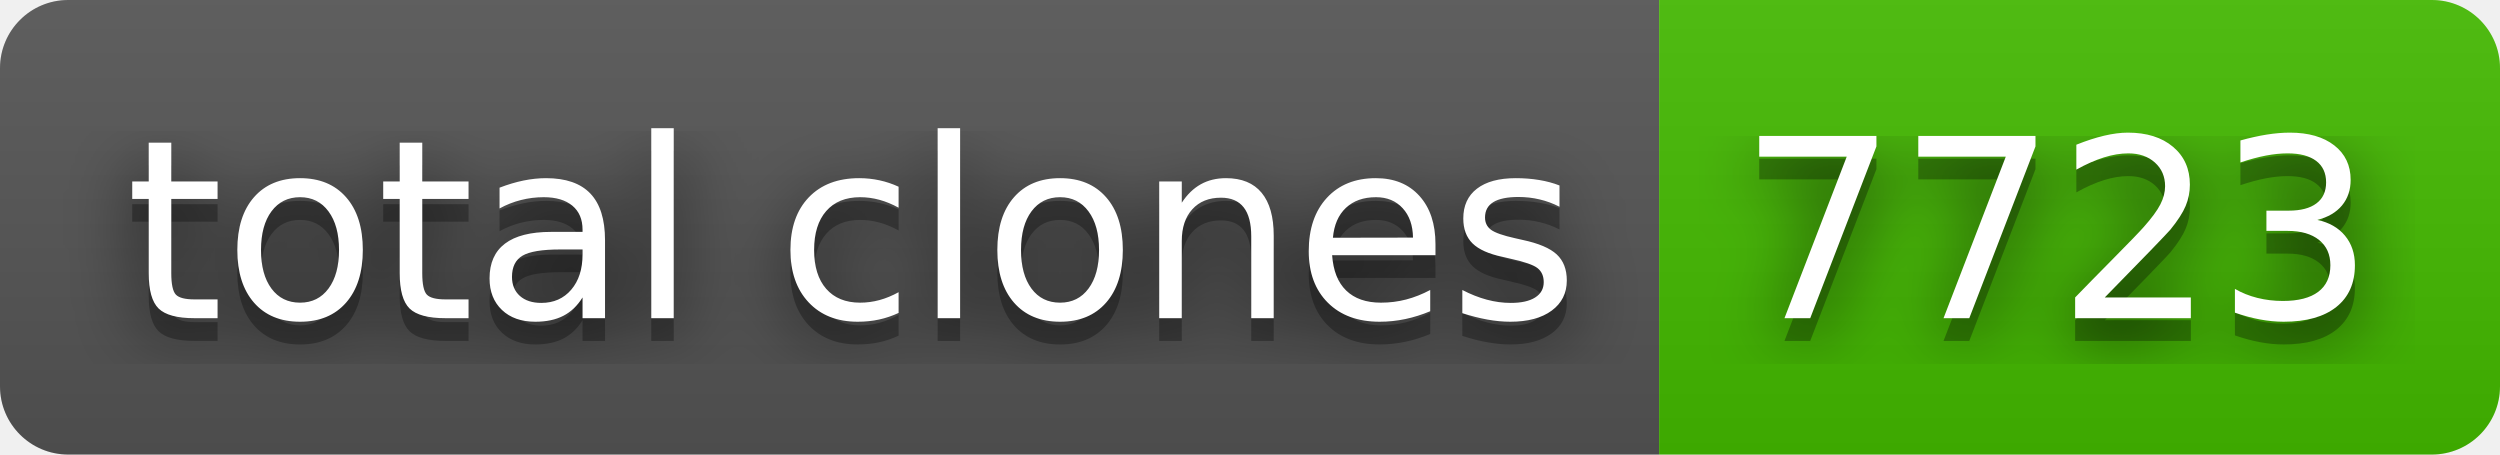
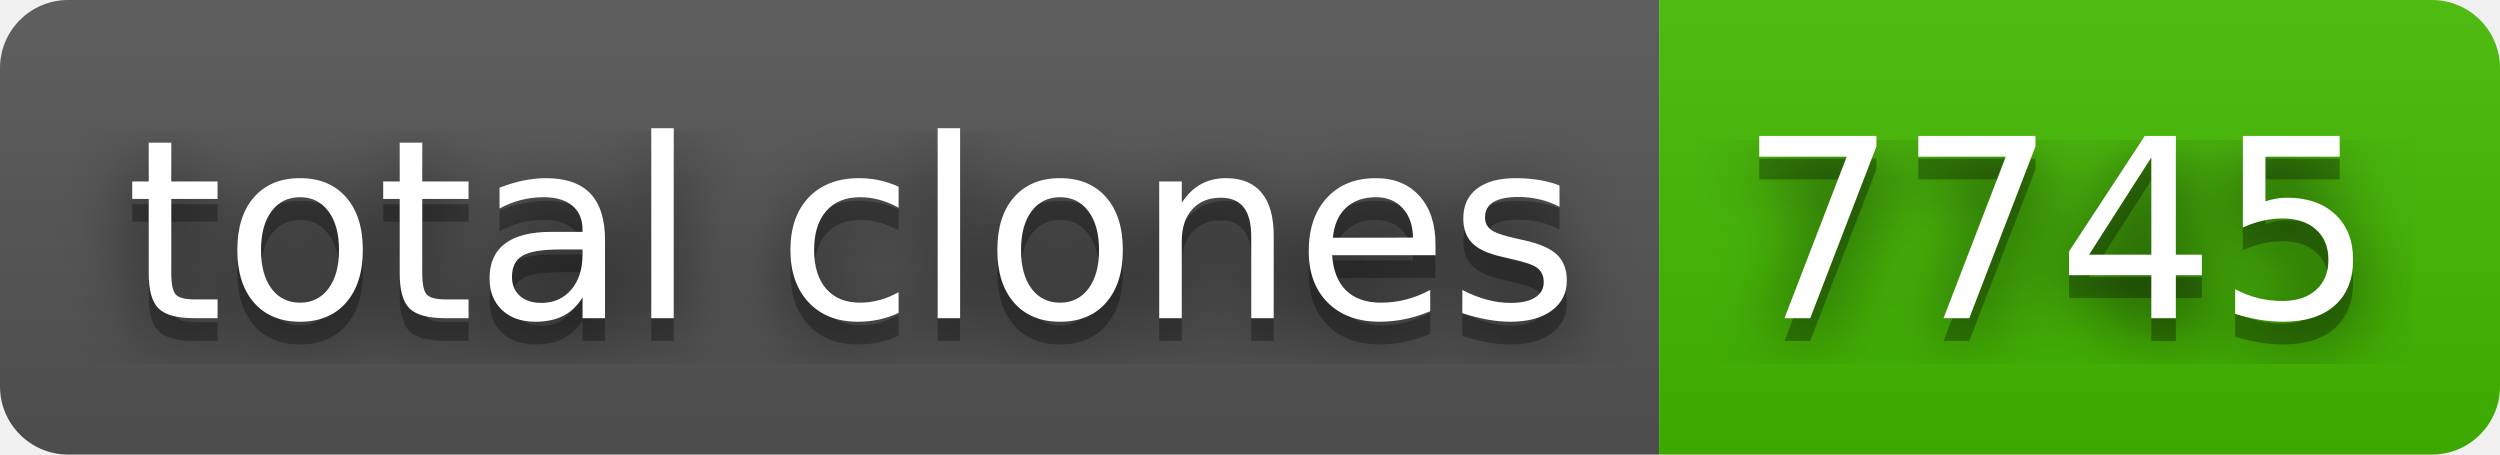
- <svg xmlns="http://www.w3.org/2000/svg" width="110" height="20" role="img" aria-label="total clones: 7723">
+ <svg xmlns="http://www.w3.org/2000/svg" width="110" height="20" role="img" aria-label="total clones: 7745">
  <filter id="blur">
    <feGaussianBlur stdDeviation="16" />
  </filter>
  <linearGradient id="s" x2="0" y2="100%">
    <stop offset="0" stop-color="#bbb" stop-opacity=".1" />
    <stop offset="1" stop-opacity=".1" />
  </linearGradient>
  <clipPath id="r">
    <rect width="110" height="20" rx="3" />
  </clipPath>
  <g clip-path="url(#r)">
    <rect width="73" height="20" fill="#555" />
    <rect x="73" width="37" height="20" fill="#4b0" />
    <rect width="110" height="20" fill="url(#s)" />
  </g>
  <g fill="#fff" text-anchor="middle" font-family="Verdana,Geneva,DejaVu Sans,sans-serif" text-rendering="geometricPrecision" font-size="110">
    <g transform="scale(.1)">
      <g aria-hidden="true" fill="#010101">
        <text x="375" y="150" fill-opacity=".8" filter="url(#blur)" textLength="630">total clones</text>
        <text x="375" y="150" fill-opacity=".3" textLength="630">total clones</text>
      </g>
      <text x="375" y="140" textLength="630">total clones</text>
    </g>
    <g transform="scale(.1)">
      <g aria-hidden="true" fill="#010101">
-         <text x="905" y="150" fill-opacity=".8" filter="url(#blur)" textLength="270">7723</text>
-         <text x="905" y="150" fill-opacity=".3" textLength="270">7723</text>
+         <text x="905" y="150" fill-opacity=".8" filter="url(#blur)" textLength="270">7745</text>
+         <text x="905" y="150" fill-opacity=".3" textLength="270">7745</text>
      </g>
-       <text x="905" y="140" textLength="270">7723</text>
+       <text x="905" y="140" textLength="270">7745</text>
    </g>
  </g>
</svg>
